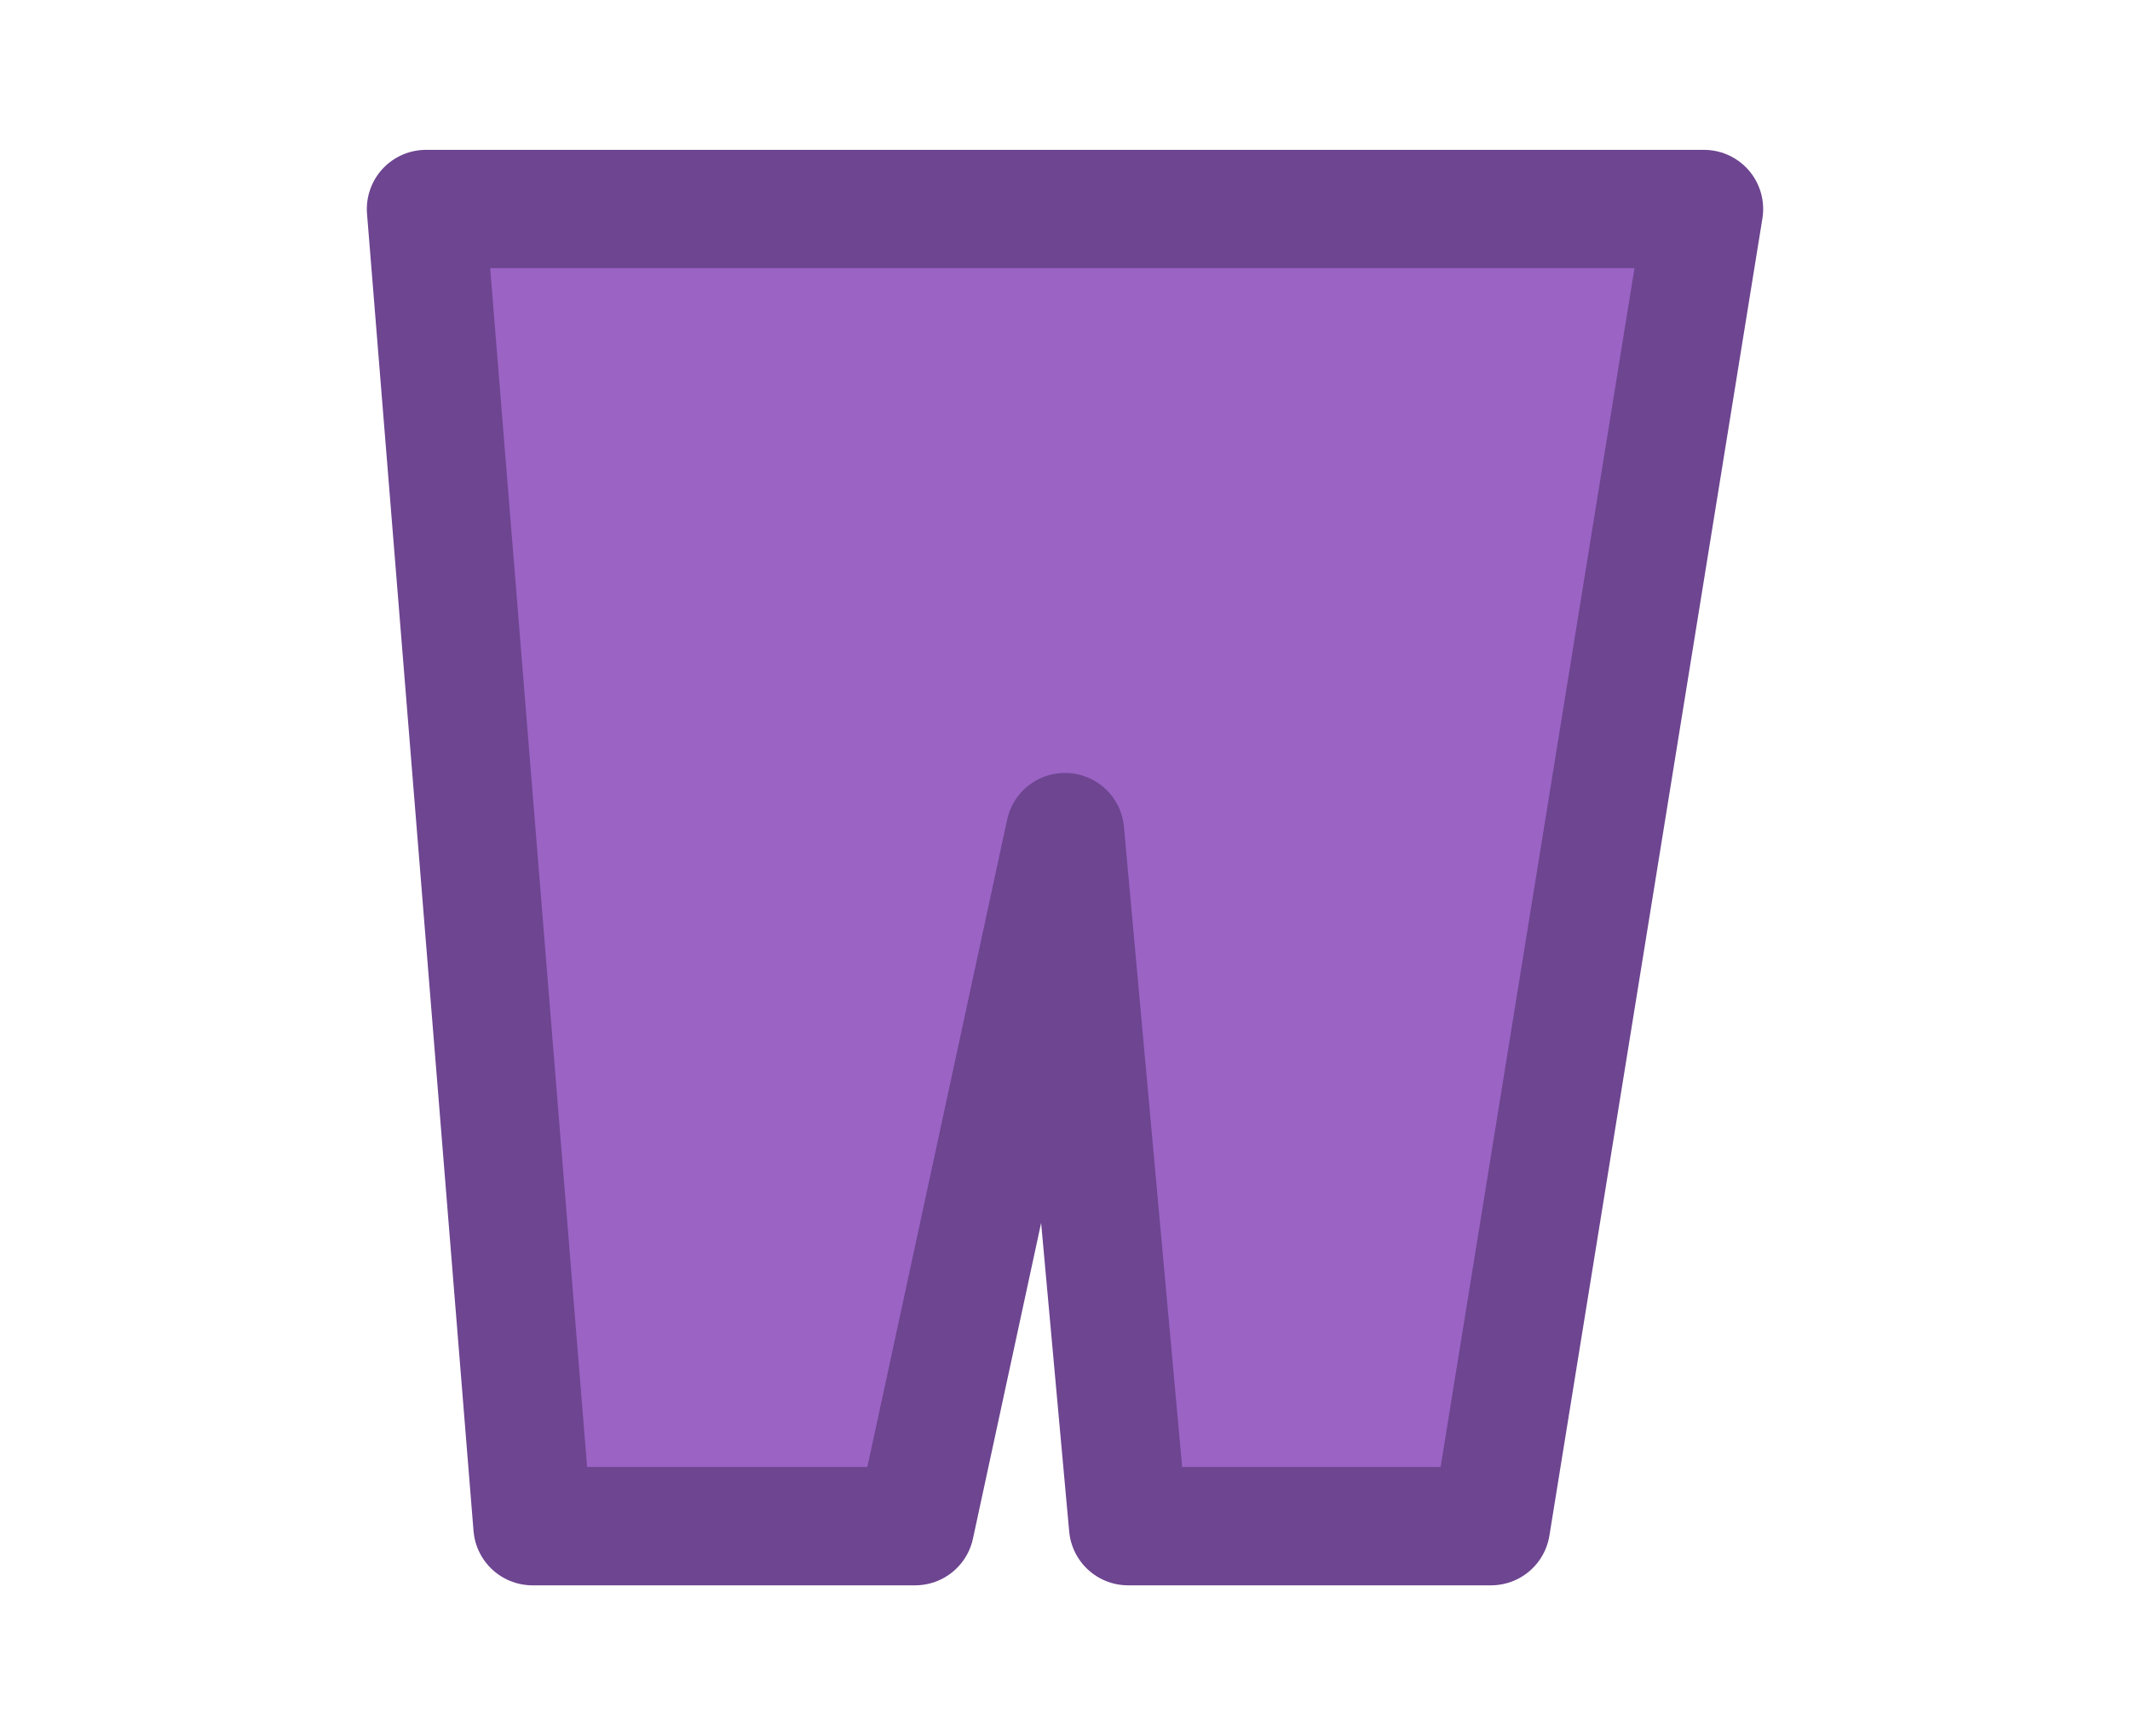
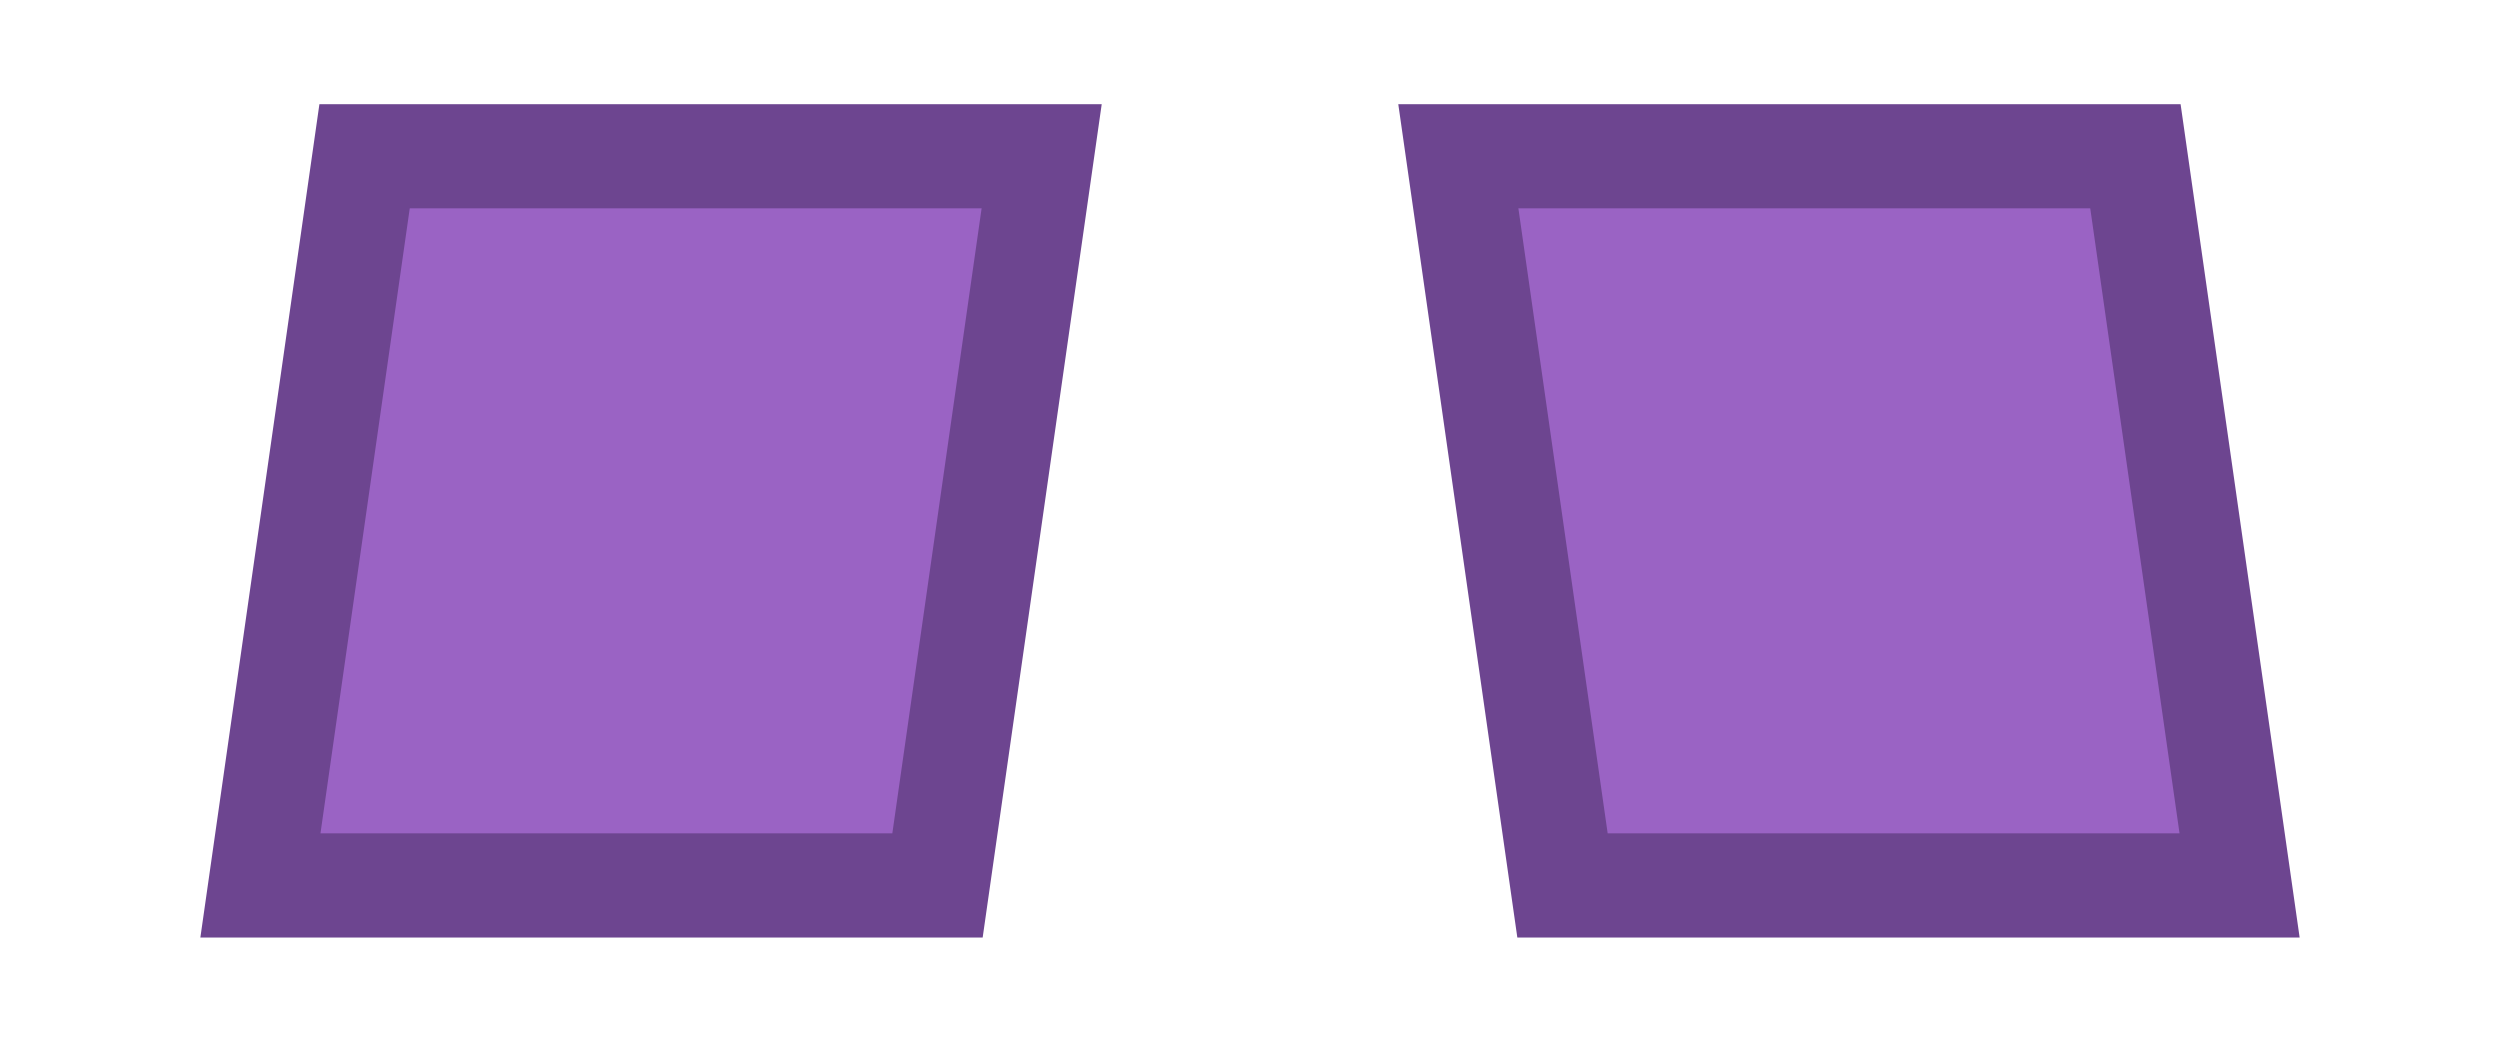
- <svg width="54" height="44" viewBox="0 0 54 44">
-   <path d="M10.8 5.3H43.2L37.8 38.7H28.6L27.0 21.1L23.2 38.7H13.5Z" fill="#9a63c4" stroke="#6d4590" stroke-width="3" stroke-linejoin="round" />
+ <svg xmlns="http://www.w3.org/2000/svg" viewBox="0 0 48 20">
+   <path d="M7 3H20L18 17H5ZM28 3H41L43 17H30Z" fill="#9a63c4" stroke="#6d4590" stroke-width="2" />
</svg>
